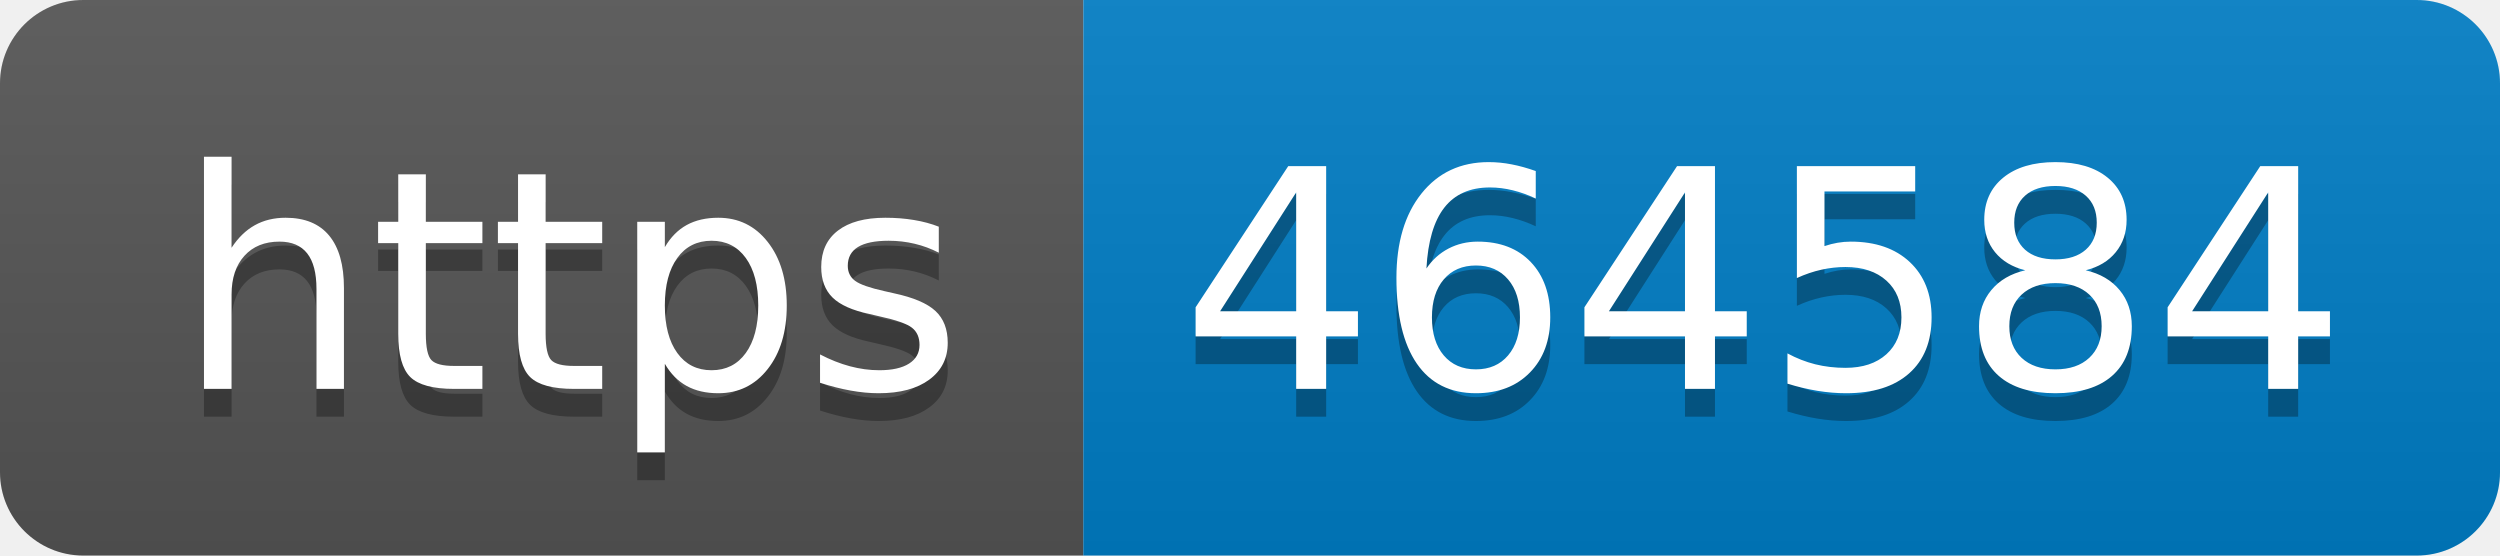
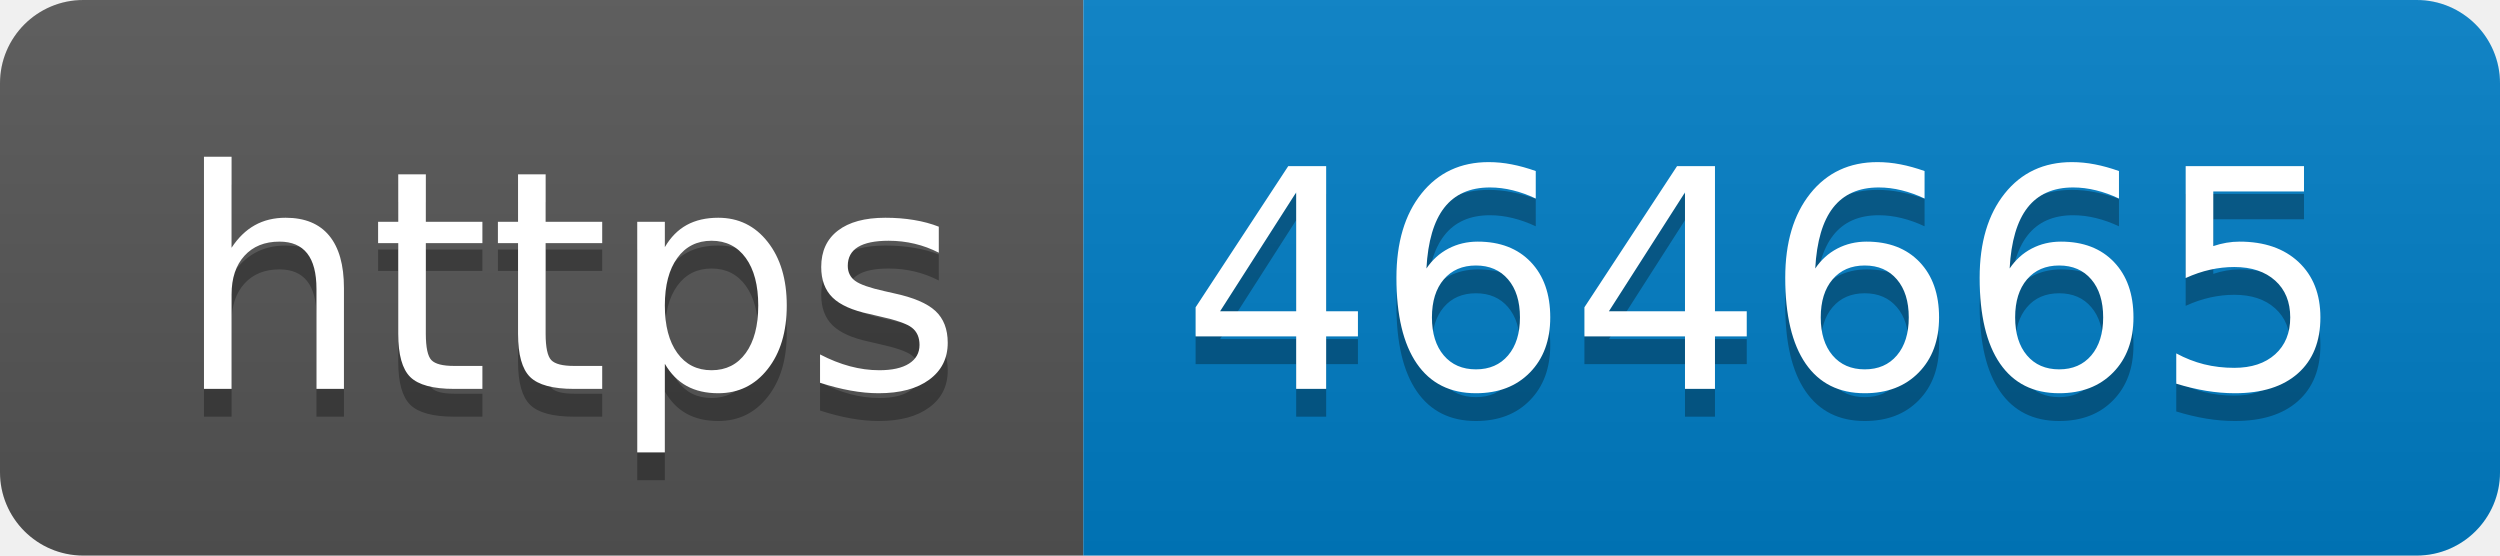
- <svg xmlns="http://www.w3.org/2000/svg" width="90" height="20" role="img" aria-label="https: 464584">
+ <svg xmlns="http://www.w3.org/2000/svg" width="90" height="20" role="img" aria-label="https: 464665">
  <linearGradient id="s" x2="0" y2="100%">
    <stop offset="0" stop-color="#bbb" stop-opacity=".1" />
    <stop offset="1" stop-opacity=".1" />
  </linearGradient>
  <clipPath id="r">
    <rect width="90" height="20" rx="3" fill="#fff" />
  </clipPath>
  <g clip-path="url(#r)">
    <rect width="39" height="20" fill="#555" />
    <rect x="39" width="51" height="20" fill="#007ec6" />
    <rect width="90" height="20" fill="url(#s)" />
  </g>
  <g fill="#fff" text-anchor="middle" font-family="Verdana,Geneva,DejaVu Sans,sans-serif" text-rendering="geometricPrecision" font-size="110">
    <text aria-hidden="true" x="205" y="150" fill="#010101" fill-opacity=".3" transform="scale(.1)" textLength="290">https</text>
    <text x="205" y="140" transform="scale(.1)" fill="#fff" textLength="290">https</text>
-     <text aria-hidden="true" x="635" y="150" fill="#010101" fill-opacity=".3" transform="scale(.1)" textLength="410">464584</text>
-     <text x="635" y="140" transform="scale(.1)" fill="#fff" textLength="410">464584</text>
+     <text aria-hidden="true" x="635" y="150" fill="#010101" fill-opacity=".3" transform="scale(.1)" textLength="410">464665</text>
+     <text x="635" y="140" transform="scale(.1)" fill="#fff" textLength="410">464665</text>
  </g>
</svg>
